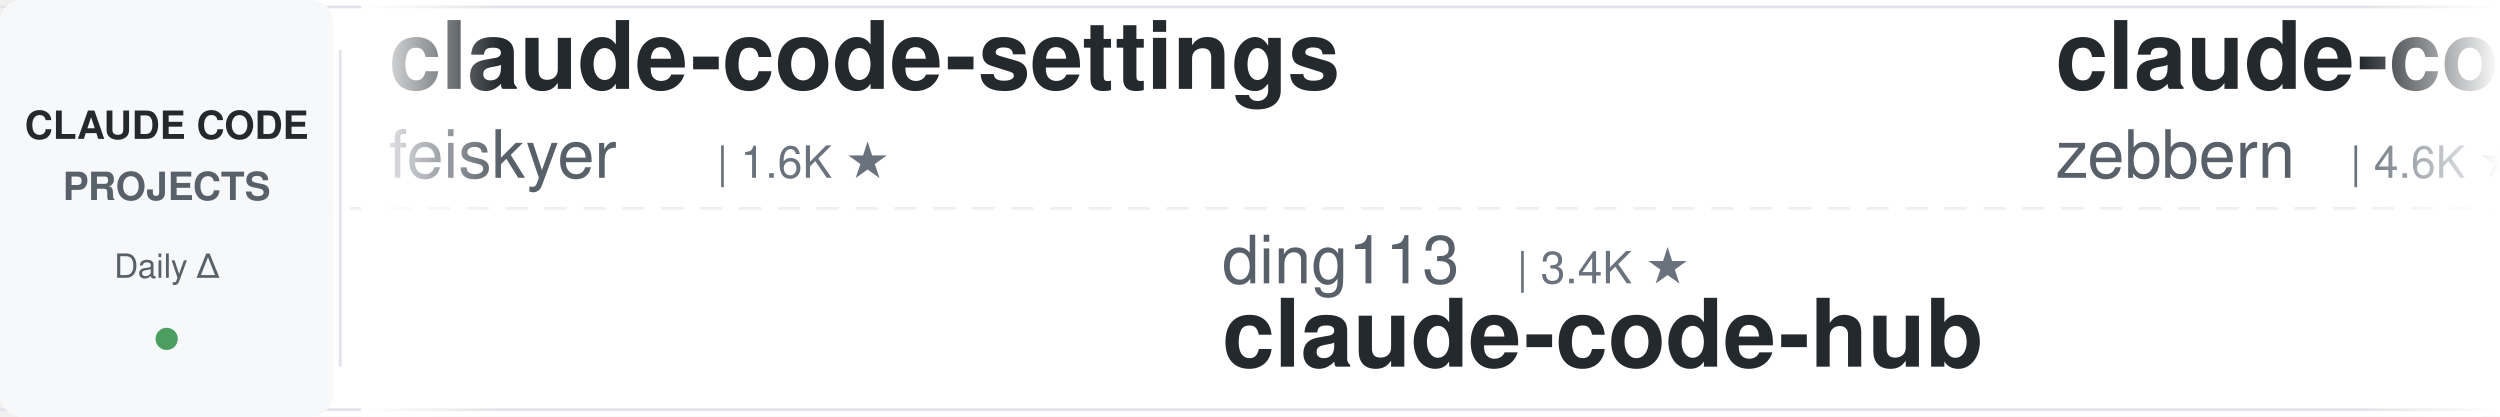
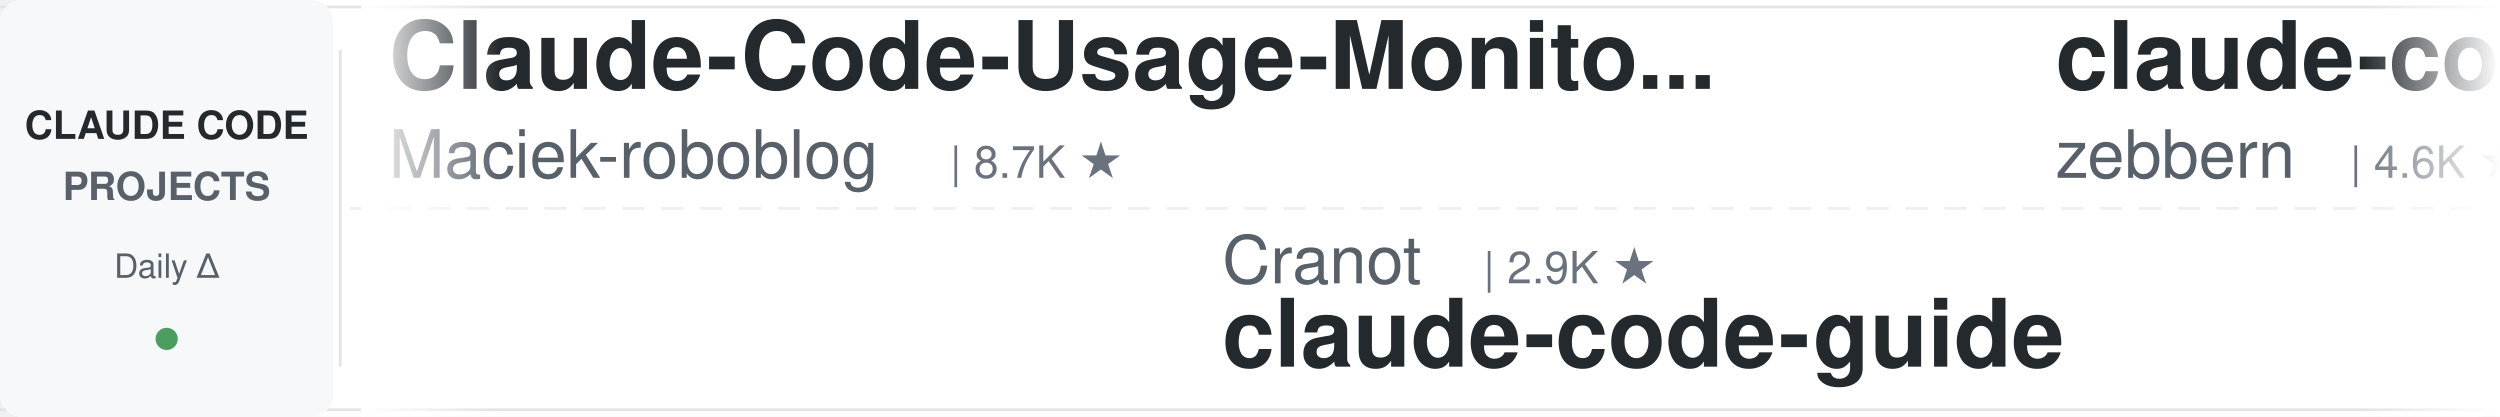
<svg xmlns="http://www.w3.org/2000/svg" width="900" height="150">
  <defs>
    <linearGradient id="leftFade" x1="0%" y1="0%" x2="100%" y2="0%">
      <stop offset="0%" style="stop-color:#ffffff;stop-opacity:1" />
      <stop offset="100%" style="stop-color:#ffffff;stop-opacity:0" />
    </linearGradient>
    <linearGradient id="rightFade" x1="0%" y1="0%" x2="100%" y2="0%">
      <stop offset="0%" style="stop-color:#ffffff;stop-opacity:0" />
      <stop offset="100%" style="stop-color:#ffffff;stop-opacity:1" />
    </linearGradient>
  </defs>
  <rect width="900" height="150" fill="#ffffff" rx="8" />
  <rect x="0" y="2" width="900" height="1" fill="#e1e4e8" />
  <rect x="0" y="147" width="900" height="1" fill="#e1e4e8" />
  <line x1="0" y1="75" x2="900" y2="75" stroke="#e1e4e8" stroke-width="1" stroke-dasharray="8 6" opacity="0.6" />
  <rect x="0" y="0" width="120" height="150" fill="#f6f8fa" rx="8" />
  <text x="60" y="50" font-family="-apple-system, BlinkMacSystemFont, 'Segoe UI', Helvetica, Arial, sans-serif" font-size="14" font-weight="600" fill="#24292e" text-anchor="middle">CLAUDE CODE</text>
  <text x="60" y="72" font-family="-apple-system, BlinkMacSystemFont, 'Segoe UI', Helvetica, Arial, sans-serif" font-size="14" font-weight="600" fill="#586069" text-anchor="middle">PROJECTS</text>
  <text x="60" y="100" font-family="-apple-system, BlinkMacSystemFont, 'Segoe UI', Helvetica, Arial, sans-serif" font-size="12" font-weight="500" fill="#586069" text-anchor="middle">Daily Δ</text>
  <circle cx="60" cy="122" r="4" fill="#22863a" opacity="0.8" />
  <rect x="122" y="18" width="1" height="114" fill="#e1e4e8" />
  <clipPath id="tickerClip">
    <rect x="130" y="0" width="770" height="150" />
  </clipPath>
  <g clip-path="url(#tickerClip)">
    <g id="tickerItems">
      <animateTransform attributeName="transform" attributeType="XML" type="translate" from="0 0" to="-3000 0" dur="54s" repeatCount="indefinite" />
      <g transform="translate(0, 0)">
-         <text x="140" y="32" font-family="-apple-system, BlinkMacSystemFont, 'Segoe UI', Helvetica, Arial, sans-serif" font-size="34" font-weight="600" fill="#24292e">claude-code-settings</text>
-         <text x="140" y="64" font-family="-apple-system, BlinkMacSystemFont, 'Segoe UI', Helvetica, Arial, sans-serif" font-size="24" font-weight="400" fill="#586069">feiskyer</text>
-         <text x="258" y="64" font-family="-apple-system, BlinkMacSystemFont, 'Segoe UI', Helvetica, Arial, sans-serif" font-size="16" font-weight="500" fill="#6a737d">| 1.6K ★</text>
+         <text x="140" y="32" font-family="-apple-system, BlinkMacSystemFont, 'Segoe UI', Helvetica, Arial, sans-serif" font-size="34" font-weight="600" fill="#24292e">Claude-Code-Usage-Monito...</text>
+         <text x="140" y="64" font-family="-apple-system, BlinkMacSystemFont, 'Segoe UI', Helvetica, Arial, sans-serif" font-size="24" font-weight="400" fill="#586069">Maciek-roboblog</text>
+         <text x="342" y="64" font-family="-apple-system, BlinkMacSystemFont, 'Segoe UI', Helvetica, Arial, sans-serif" font-size="16" font-weight="500" fill="#6a737d">| 8.7K ★</text>
      </g>
      <g transform="translate(300, 0)">
-         <text x="140" y="102" font-family="-apple-system, BlinkMacSystemFont, 'Segoe UI', Helvetica, Arial, sans-serif" font-size="24" font-weight="400" fill="#586069">ding113</text>
-         <text x="246" y="102" font-family="-apple-system, BlinkMacSystemFont, 'Segoe UI', Helvetica, Arial, sans-serif" font-size="16" font-weight="500" fill="#6a737d">| 3.4K ★</text>
-         <text x="140" y="132" font-family="-apple-system, BlinkMacSystemFont, 'Segoe UI', Helvetica, Arial, sans-serif" font-size="34" font-weight="600" fill="#24292e">claude-code-hub</text>
+         <text x="140" y="102" font-family="-apple-system, BlinkMacSystemFont, 'Segoe UI', Helvetica, Arial, sans-serif" font-size="24" font-weight="400" fill="#586069">Cranot</text>
+         <text x="234" y="102" font-family="-apple-system, BlinkMacSystemFont, 'Segoe UI', Helvetica, Arial, sans-serif" font-size="16" font-weight="500" fill="#6a737d">| 2.9K ★</text>
+         <text x="140" y="132" font-family="-apple-system, BlinkMacSystemFont, 'Segoe UI', Helvetica, Arial, sans-serif" font-size="34" font-weight="600" fill="#24292e">claude-code-guide</text>
      </g>
      <g transform="translate(600, 0)">
        <text x="140" y="32" font-family="-apple-system, BlinkMacSystemFont, 'Segoe UI', Helvetica, Arial, sans-serif" font-size="34" font-weight="600" fill="#24292e">claude-code-guide</text>
        <text x="140" y="64" font-family="-apple-system, BlinkMacSystemFont, 'Segoe UI', Helvetica, Arial, sans-serif" font-size="24" font-weight="400" fill="#586069">zebbern</text>
        <text x="246" y="64" font-family="-apple-system, BlinkMacSystemFont, 'Segoe UI', Helvetica, Arial, sans-serif" font-size="16" font-weight="500" fill="#6a737d">| 4.6K ★</text>
      </g>
      <g transform="translate(900, 0)">
-         <text x="140" y="102" font-family="-apple-system, BlinkMacSystemFont, 'Segoe UI', Helvetica, Arial, sans-serif" font-size="24" font-weight="400" fill="#586069">VoltAgent</text>
-         <text x="270" y="102" font-family="-apple-system, BlinkMacSystemFont, 'Segoe UI', Helvetica, Arial, sans-serif" font-size="16" font-weight="500" fill="#6a737d">| 25.0K ★</text>
-         <text x="140" y="132" font-family="-apple-system, BlinkMacSystemFont, 'Segoe UI', Helvetica, Arial, sans-serif" font-size="34" font-weight="600" fill="#24292e">awesome-claude-code-suba...</text>
+         <text x="140" y="102" font-family="-apple-system, BlinkMacSystemFont, 'Segoe UI', Helvetica, Arial, sans-serif" font-size="24" font-weight="400" fill="#586069">feiskyer</text>
+         <text x="258" y="102" font-family="-apple-system, BlinkMacSystemFont, 'Segoe UI', Helvetica, Arial, sans-serif" font-size="16" font-weight="500" fill="#6a737d">| 1.6K ★</text>
+         <text x="140" y="132" font-family="-apple-system, BlinkMacSystemFont, 'Segoe UI', Helvetica, Arial, sans-serif" font-size="34" font-weight="600" fill="#24292e">claude-code-settings</text>
      </g>
      <g transform="translate(1200, 0)">
-         <text x="140" y="32" font-family="-apple-system, BlinkMacSystemFont, 'Segoe UI', Helvetica, Arial, sans-serif" font-size="34" font-weight="600" fill="#24292e">claude-code-source</text>
-         <text x="140" y="64" font-family="-apple-system, BlinkMacSystemFont, 'Segoe UI', Helvetica, Arial, sans-serif" font-size="24" font-weight="400" fill="#586069">AprilNEA</text>
-         <text x="258" y="64" font-family="-apple-system, BlinkMacSystemFont, 'Segoe UI', Helvetica, Arial, sans-serif" font-size="16" font-weight="500" fill="#6a737d">| 391 ★</text>
+         <text x="140" y="32" font-family="-apple-system, BlinkMacSystemFont, 'Segoe UI', Helvetica, Arial, sans-serif" font-size="34" font-weight="600" fill="#24292e">ralph-claude-code</text>
+         <text x="140" y="64" font-family="-apple-system, BlinkMacSystemFont, 'Segoe UI', Helvetica, Arial, sans-serif" font-size="24" font-weight="400" fill="#586069">frankbria</text>
+         <text x="270" y="64" font-family="-apple-system, BlinkMacSystemFont, 'Segoe UI', Helvetica, Arial, sans-serif" font-size="16" font-weight="500" fill="#6a737d">| 9.6K ★</text>
      </g>
      <g transform="translate(1500, 0)">
-         <text x="140" y="102" font-family="-apple-system, BlinkMacSystemFont, 'Segoe UI', Helvetica, Arial, sans-serif" font-size="24" font-weight="400" fill="#586069">oboard</text>
-         <text x="234" y="102" font-family="-apple-system, BlinkMacSystemFont, 'Segoe UI', Helvetica, Arial, sans-serif" font-size="16" font-weight="500" fill="#6a737d">| 3.3K ★</text>
-         <text x="140" y="132" font-family="-apple-system, BlinkMacSystemFont, 'Segoe UI', Helvetica, Arial, sans-serif" font-size="34" font-weight="600" fill="#24292e">claude-code-rev</text>
+         <text x="140" y="102" font-family="-apple-system, BlinkMacSystemFont, 'Segoe UI', Helvetica, Arial, sans-serif" font-size="24" font-weight="400" fill="#586069">anthropics</text>
+         <text x="282" y="102" font-family="-apple-system, BlinkMacSystemFont, 'Segoe UI', Helvetica, Arial, sans-serif" font-size="16" font-weight="500" fill="#6a737d">| 175.5K ★</text>
+         <text x="140" y="132" font-family="-apple-system, BlinkMacSystemFont, 'Segoe UI', Helvetica, Arial, sans-serif" font-size="34" font-weight="600" fill="#24292e">skills</text>
      </g>
      <g transform="translate(1800, 0)">
-         <text x="140" y="32" font-family="-apple-system, BlinkMacSystemFont, 'Segoe UI', Helvetica, Arial, sans-serif" font-size="34" font-weight="600" fill="#24292e">claude-code-router</text>
-         <text x="140" y="64" font-family="-apple-system, BlinkMacSystemFont, 'Segoe UI', Helvetica, Arial, sans-serif" font-size="24" font-weight="400" fill="#586069">musistudio</text>
-         <text x="282" y="64" font-family="-apple-system, BlinkMacSystemFont, 'Segoe UI', Helvetica, Arial, sans-serif" font-size="16" font-weight="500" fill="#6a737d">| 37.2K ★</text>
+         <text x="140" y="32" font-family="-apple-system, BlinkMacSystemFont, 'Segoe UI', Helvetica, Arial, sans-serif" font-size="34" font-weight="600" fill="#24292e">claude-code-tudou</text>
+         <text x="140" y="64" font-family="-apple-system, BlinkMacSystemFont, 'Segoe UI', Helvetica, Arial, sans-serif" font-size="24" font-weight="400" fill="#586069">AICoderTudou</text>
+         <text x="306" y="64" font-family="-apple-system, BlinkMacSystemFont, 'Segoe UI', Helvetica, Arial, sans-serif" font-size="16" font-weight="500" fill="#6a737d">| 495 ★</text>
      </g>
      <g transform="translate(2100, 0)">
-         <text x="140" y="102" font-family="-apple-system, BlinkMacSystemFont, 'Segoe UI', Helvetica, Arial, sans-serif" font-size="24" font-weight="400" fill="#586069">multica-ai</text>
-         <text x="282" y="102" font-family="-apple-system, BlinkMacSystemFont, 'Segoe UI', Helvetica, Arial, sans-serif" font-size="16" font-weight="500" fill="#6a737d">| 211.9K ★</text>
-         <text x="140" y="132" font-family="-apple-system, BlinkMacSystemFont, 'Segoe UI', Helvetica, Arial, sans-serif" font-size="34" font-weight="600" fill="#24292e">andrej-karpathy-skills</text>
+         <text x="140" y="102" font-family="-apple-system, BlinkMacSystemFont, 'Segoe UI', Helvetica, Arial, sans-serif" font-size="24" font-weight="400" fill="#586069">andrew-kramer-inno</text>
+         <text x="378" y="102" font-family="-apple-system, BlinkMacSystemFont, 'Segoe UI', Helvetica, Arial, sans-serif" font-size="16" font-weight="500" fill="#6a737d">| 596 ★</text>
+         <text x="140" y="132" font-family="-apple-system, BlinkMacSystemFont, 'Segoe UI', Helvetica, Arial, sans-serif" font-size="34" font-weight="600" fill="#24292e">claude-code-source-build</text>
      </g>
      <g transform="translate(2400, 0)">
-         <text x="140" y="32" font-family="-apple-system, BlinkMacSystemFont, 'Segoe UI', Helvetica, Arial, sans-serif" font-size="34" font-weight="600" fill="#24292e">claude-code-ultimate-gui...</text>
-         <text x="140" y="64" font-family="-apple-system, BlinkMacSystemFont, 'Segoe UI', Helvetica, Arial, sans-serif" font-size="24" font-weight="400" fill="#586069">FlorianBruniaux</text>
-         <text x="342" y="64" font-family="-apple-system, BlinkMacSystemFont, 'Segoe UI', Helvetica, Arial, sans-serif" font-size="16" font-weight="500" fill="#6a737d">| 5.9K ★</text>
+         <text x="140" y="32" font-family="-apple-system, BlinkMacSystemFont, 'Segoe UI', Helvetica, Arial, sans-serif" font-size="34" font-weight="600" fill="#24292e">claude-code-harness</text>
+         <text x="140" y="64" font-family="-apple-system, BlinkMacSystemFont, 'Segoe UI', Helvetica, Arial, sans-serif" font-size="24" font-weight="400" fill="#586069">Chachamaru127</text>
+         <text x="318" y="64" font-family="-apple-system, BlinkMacSystemFont, 'Segoe UI', Helvetica, Arial, sans-serif" font-size="16" font-weight="500" fill="#6a737d">| 3.1K ★</text>
      </g>
      <g transform="translate(2700, 0)">
-         <text x="140" y="102" font-family="-apple-system, BlinkMacSystemFont, 'Segoe UI', Helvetica, Arial, sans-serif" font-size="24" font-weight="400" fill="#586069">Yuyz0112</text>
-         <text x="258" y="102" font-family="-apple-system, BlinkMacSystemFont, 'Segoe UI', Helvetica, Arial, sans-serif" font-size="16" font-weight="500" fill="#6a737d">| 2.4K ★</text>
-         <text x="140" y="132" font-family="-apple-system, BlinkMacSystemFont, 'Segoe UI', Helvetica, Arial, sans-serif" font-size="34" font-weight="600" fill="#24292e">claude-code-reverse</text>
+         <text x="140" y="102" font-family="-apple-system, BlinkMacSystemFont, 'Segoe UI', Helvetica, Arial, sans-serif" font-size="24" font-weight="400" fill="#586069">repowise-dev</text>
+         <text x="306" y="102" font-family="-apple-system, BlinkMacSystemFont, 'Segoe UI', Helvetica, Arial, sans-serif" font-size="16" font-weight="500" fill="#6a737d">| 1.2K ★</text>
+         <text x="140" y="132" font-family="-apple-system, BlinkMacSystemFont, 'Segoe UI', Helvetica, Arial, sans-serif" font-size="34" font-weight="600" fill="#24292e">claude-code-prompts</text>
      </g>
      <g transform="translate(3000, 0)">
-         <text x="140" y="32" font-family="-apple-system, BlinkMacSystemFont, 'Segoe UI', Helvetica, Arial, sans-serif" font-size="34" font-weight="600" fill="#24292e">claude-code-settings</text>
-         <text x="140" y="64" font-family="-apple-system, BlinkMacSystemFont, 'Segoe UI', Helvetica, Arial, sans-serif" font-size="24" font-weight="400" fill="#586069">feiskyer</text>
-         <text x="258" y="64" font-family="-apple-system, BlinkMacSystemFont, 'Segoe UI', Helvetica, Arial, sans-serif" font-size="16" font-weight="500" fill="#6a737d">| 1.6K ★</text>
+         <text x="140" y="32" font-family="-apple-system, BlinkMacSystemFont, 'Segoe UI', Helvetica, Arial, sans-serif" font-size="34" font-weight="600" fill="#24292e">Claude-Code-Usage-Monito...</text>
+         <text x="140" y="64" font-family="-apple-system, BlinkMacSystemFont, 'Segoe UI', Helvetica, Arial, sans-serif" font-size="24" font-weight="400" fill="#586069">Maciek-roboblog</text>
+         <text x="342" y="64" font-family="-apple-system, BlinkMacSystemFont, 'Segoe UI', Helvetica, Arial, sans-serif" font-size="16" font-weight="500" fill="#6a737d">| 8.7K ★</text>
      </g>
      <g transform="translate(3300, 0)">
-         <text x="140" y="102" font-family="-apple-system, BlinkMacSystemFont, 'Segoe UI', Helvetica, Arial, sans-serif" font-size="24" font-weight="400" fill="#586069">ding113</text>
-         <text x="246" y="102" font-family="-apple-system, BlinkMacSystemFont, 'Segoe UI', Helvetica, Arial, sans-serif" font-size="16" font-weight="500" fill="#6a737d">| 3.4K ★</text>
-         <text x="140" y="132" font-family="-apple-system, BlinkMacSystemFont, 'Segoe UI', Helvetica, Arial, sans-serif" font-size="34" font-weight="600" fill="#24292e">claude-code-hub</text>
+         <text x="140" y="102" font-family="-apple-system, BlinkMacSystemFont, 'Segoe UI', Helvetica, Arial, sans-serif" font-size="24" font-weight="400" fill="#586069">Cranot</text>
+         <text x="234" y="102" font-family="-apple-system, BlinkMacSystemFont, 'Segoe UI', Helvetica, Arial, sans-serif" font-size="16" font-weight="500" fill="#6a737d">| 2.9K ★</text>
+         <text x="140" y="132" font-family="-apple-system, BlinkMacSystemFont, 'Segoe UI', Helvetica, Arial, sans-serif" font-size="34" font-weight="600" fill="#24292e">claude-code-guide</text>
      </g>
      <g transform="translate(3600, 0)">
        <text x="140" y="32" font-family="-apple-system, BlinkMacSystemFont, 'Segoe UI', Helvetica, Arial, sans-serif" font-size="34" font-weight="600" fill="#24292e">claude-code-guide</text>
        <text x="140" y="64" font-family="-apple-system, BlinkMacSystemFont, 'Segoe UI', Helvetica, Arial, sans-serif" font-size="24" font-weight="400" fill="#586069">zebbern</text>
        <text x="246" y="64" font-family="-apple-system, BlinkMacSystemFont, 'Segoe UI', Helvetica, Arial, sans-serif" font-size="16" font-weight="500" fill="#6a737d">| 4.6K ★</text>
      </g>
      <g transform="translate(3900, 0)">
-         <text x="140" y="102" font-family="-apple-system, BlinkMacSystemFont, 'Segoe UI', Helvetica, Arial, sans-serif" font-size="24" font-weight="400" fill="#586069">VoltAgent</text>
-         <text x="270" y="102" font-family="-apple-system, BlinkMacSystemFont, 'Segoe UI', Helvetica, Arial, sans-serif" font-size="16" font-weight="500" fill="#6a737d">| 25.0K ★</text>
-         <text x="140" y="132" font-family="-apple-system, BlinkMacSystemFont, 'Segoe UI', Helvetica, Arial, sans-serif" font-size="34" font-weight="600" fill="#24292e">awesome-claude-code-suba...</text>
+         <text x="140" y="102" font-family="-apple-system, BlinkMacSystemFont, 'Segoe UI', Helvetica, Arial, sans-serif" font-size="24" font-weight="400" fill="#586069">feiskyer</text>
+         <text x="258" y="102" font-family="-apple-system, BlinkMacSystemFont, 'Segoe UI', Helvetica, Arial, sans-serif" font-size="16" font-weight="500" fill="#6a737d">| 1.6K ★</text>
+         <text x="140" y="132" font-family="-apple-system, BlinkMacSystemFont, 'Segoe UI', Helvetica, Arial, sans-serif" font-size="34" font-weight="600" fill="#24292e">claude-code-settings</text>
      </g>
    </g>
  </g>
  <rect x="130" y="0" width="50" height="150" fill="url(#leftFade)" />
  <rect x="850" y="0" width="50" height="150" fill="url(#rightFade)" />
</svg>
